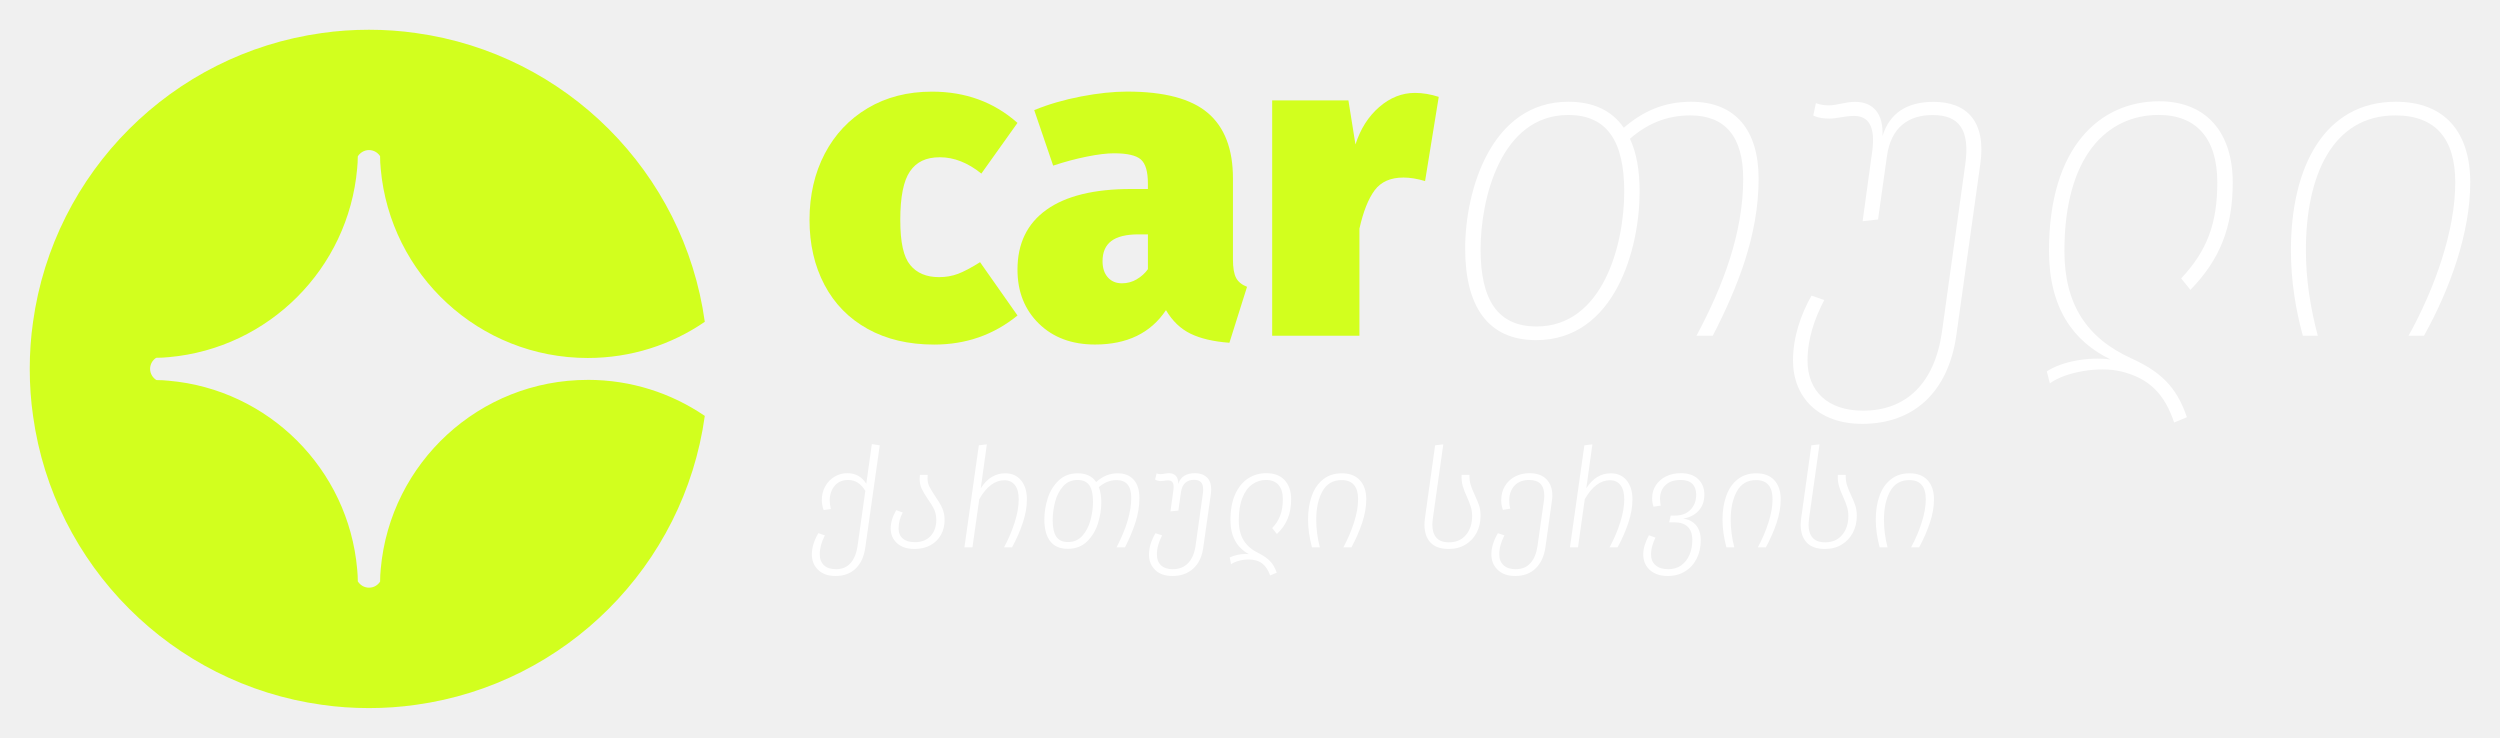
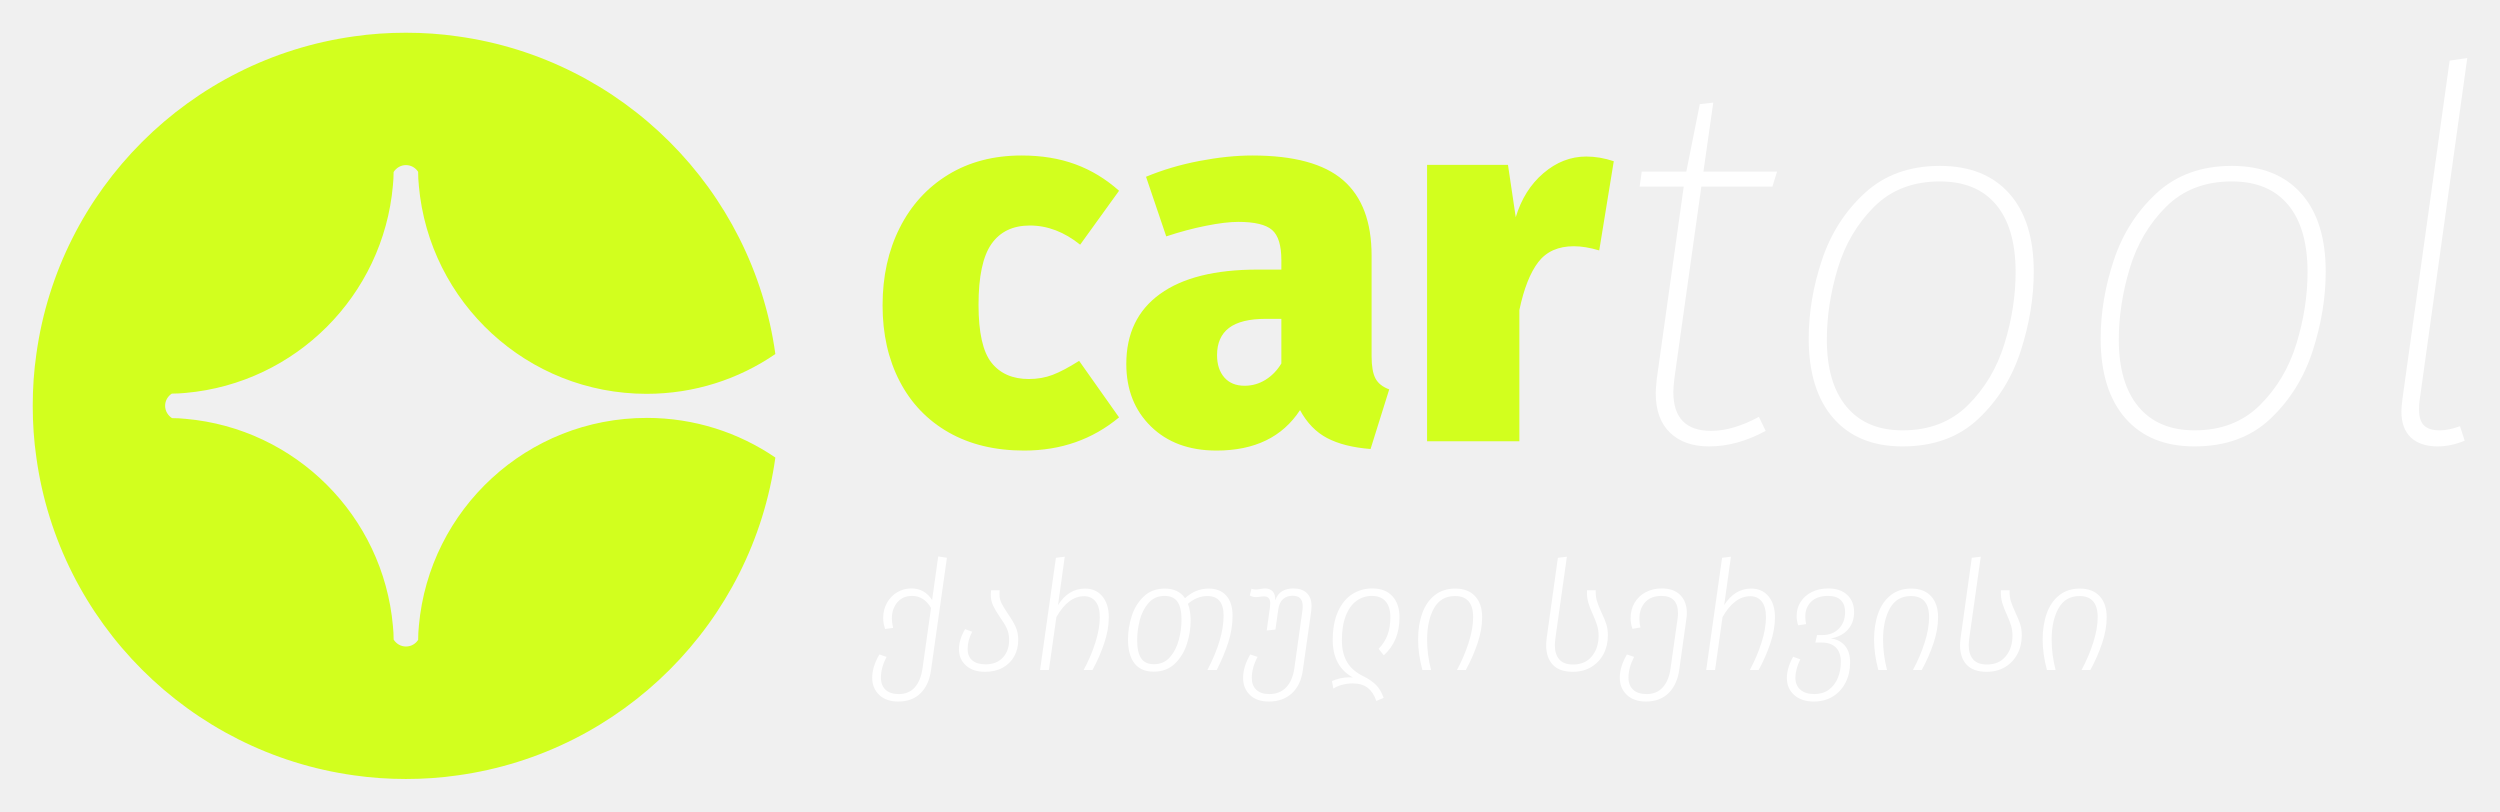
- <svg xmlns="http://www.w3.org/2000/svg" viewBox="-12 -12 1008.35 297.6" role="img" aria-label="cartooli">
+ <svg xmlns="http://www.w3.org/2000/svg" viewBox="-12 -0.65 916.58 297.6" role="img" aria-label="cartooli">
  <g fill="#D2FF1E">
-     <path d="M225.07,141.21c17.51,0,33.78,5.38,47.2,14.54-8.35,60.37-56.11,108.17-116.47,116.52-6.2.9-12.52,1.33-18.97,1.33s-12.82-.43-19.02-1.33C57.44,263.88,9.68,216.12,1.33,155.76c-.9-6.2-1.33-12.52-1.33-18.97s.43-12.78,1.33-18.97C9.68,57.44,57.44,9.72,117.81,1.33c6.2-.9,12.56-1.33,19.02-1.33s12.78.43,18.97,1.33c60.37,8.35,108.13,56.11,116.47,116.47-13.42,9.21-29.69,14.59-47.2,14.59-43.76,0-79.68-33.52-83.51-76.29v-.09c-.17-1.64-.26-3.31-.26-5.03-.95-1.46-2.58-2.45-4.47-2.45s-3.57,1.03-4.52,2.54c0,1.68-.09,3.31-.26,4.95-3.57,40.32-35.63,72.41-75.94,76.03-1.68.17-3.4.26-5.12.26-1.46.95-2.45,2.58-2.45,4.47s1.03,3.57,2.54,4.52c1.68,0,3.31.09,4.95.26,40.36,3.53,72.46,35.67,76.03,75.98.17,1.64.26,3.27.26,4.95.95,1.51,2.58,2.54,4.52,2.54s3.53-.99,4.47-2.45c0-1.72.09-3.4.26-5.08v-.04c3.83-42.77,39.76-76.24,83.51-76.24Z" />
-     <path d="M398.39,37.57l-14.57,20.44c-5.45-4.38-11.02-6.58-16.71-6.58s-9.48,1.9-12.08,5.69c-2.61,3.79-3.91,10.31-3.91,19.55s1.33,14.96,4,18.22c2.67,3.26,6.55,4.89,11.64,4.89,2.72,0,5.27-.44,7.64-1.33,2.37-.89,5.33-2.46,8.89-4.71l15.11,21.51c-9.6,7.82-20.79,11.73-33.59,11.73-10.31,0-19.25-2.1-26.84-6.31-7.58-4.2-13.39-10.13-17.42-17.77-4.03-7.64-6.04-16.38-6.04-26.22s2.04-18.84,6.13-26.66c4.09-7.82,9.86-13.95,17.33-18.39,7.46-4.44,16.11-6.67,25.95-6.67,13.51,0,25,4.21,34.48,12.62Z" />
-     <path d="M486.54,100.04c.83,1.6,2.31,2.82,4.44,3.64l-7.11,22.57c-6.4-.47-11.61-1.69-15.64-3.64-4.03-1.96-7.35-5.12-9.95-9.51-6.16,9.24-15.7,13.86-28.61,13.86-9.36,0-16.92-2.82-22.66-8.44-5.75-5.63-8.62-12.89-8.62-21.77,0-10.54,3.91-18.6,11.73-24.17,7.82-5.57,19.2-8.35,34.12-8.35h6.75v-2.31c0-4.74-.95-7.94-2.84-9.6-1.9-1.66-5.51-2.49-10.84-2.49-2.84,0-6.49.44-10.93,1.33s-8.98,2.11-13.6,3.64l-7.64-22.39c5.8-2.37,12.11-4.2,18.93-5.51,6.81-1.3,13-1.96,18.57-1.96,14.93,0,25.77,2.87,32.53,8.62,6.75,5.75,10.13,14.55,10.13,26.39v32.7c0,3.32.41,5.78,1.24,7.38ZM446.47,100.66c1.84-1.07,3.35-2.43,4.53-4.09v-14.04h-3.73c-4.98,0-8.65.89-11.02,2.67-2.37,1.78-3.55,4.5-3.55,8.18,0,2.73.71,4.89,2.13,6.49,1.42,1.6,3.32,2.4,5.69,2.4,2.13,0,4.12-.53,5.95-1.6Z" />
-     <path d="M568.3,27.08l-5.51,33.95c-3.2-.95-6.1-1.42-8.71-1.42-5.22,0-9.1,1.72-11.64,5.15-2.55,3.44-4.59,8.59-6.13,15.46v43.19h-35.19V28.5h30.75l2.84,17.77c2.01-6.28,5.21-11.31,9.6-15.11,4.38-3.79,9.18-5.69,14.4-5.69,3.08,0,6.28.53,9.6,1.6Z" />
+     <path d="M225.07,152.56c17.51,0,33.78,5.38,47.2,14.54-8.35,60.37-56.11,108.17-116.47,116.52-6.2.9-12.52,1.33-18.97,1.33s-12.82-.43-19.02-1.33C57.44,275.23,9.68,227.47,1.33,167.1c-.9-6.2-1.33-12.52-1.33-18.97s.43-12.78,1.33-18.97C9.68,68.79,57.44,21.07,117.81,12.68c6.2-.9,12.56-1.33,19.02-1.33s12.78.43,18.97,1.33c60.37,8.35,108.13,56.11,116.47,116.47-13.42,9.21-29.69,14.59-47.2,14.59-43.76,0-79.68-33.52-83.51-76.29v-.09c-.17-1.64-.26-3.31-.26-5.03-.95-1.46-2.58-2.45-4.47-2.45s-3.57,1.03-4.52,2.54c0,1.68-.09,3.31-.26,4.95-3.57,40.32-35.63,72.41-75.94,76.03-1.68.17-3.4.26-5.12.26-1.46.95-2.45,2.58-2.45,4.47s1.03,3.57,2.54,4.52c1.68,0,3.31.09,4.95.26,40.36,3.53,72.46,35.67,76.03,75.98.17,1.64.26,3.27.26,4.95.95,1.51,2.58,2.54,4.52,2.54s3.53-.99,4.47-2.45c0-1.72.09-3.4.26-5.08v-.04c3.83-42.77,39.76-76.24,83.51-76.24Z" />
+     <path d="M362.54 56.36Q373.56 56.36 382.31 59.60Q391.05 62.83 398.28 69.29L398.28 69.29L384.02 89.06Q375.27 82.03 365.58 82.03L365.58 82.03Q356.26 82.03 351.51 88.78Q346.76 95.53 346.76 111.12L346.76 111.12Q346.76 126.33 351.51 132.32Q356.26 138.31 365.20 138.31L365.20 138.31Q369.95 138.31 373.94 136.78Q377.93 135.26 383.64 131.65L383.64 131.65L398.28 152.37Q383.64 164.54 363.49 164.54L363.49 164.54Q347.52 164.54 335.82 157.89Q324.13 151.23 317.86 139.16Q311.58 127.09 311.58 111.31L311.58 111.31Q311.58 95.34 317.86 82.89Q324.13 70.43 335.63 63.40Q347.14 56.36 362.54 56.36L362.54 56.36ZM490.87 129.94Q490.87 135.45 492.30 138.12Q493.72 140.78 497.33 142.11L497.33 142.11L490.49 163.97Q480.79 163.21 474.61 159.98Q468.44 156.75 464.63 149.71L464.63 149.71Q454.94 164.54 434.02 164.54L434.02 164.54Q419.00 164.54 409.97 155.70Q400.94 146.86 400.94 132.79L400.94 132.79Q400.94 116.06 413.30 107.13Q425.66 98.19 449.04 98.19L449.04 98.19L457.79 98.19L457.79 94.77Q457.79 86.59 454.37 83.65Q450.94 80.70 442.01 80.70L442.01 80.70Q437.26 80.70 430.13 82.13Q423.00 83.55 415.58 86.02L415.58 86.02L408.17 64.16Q417.29 60.36 427.75 58.36Q438.21 56.36 447.14 56.36L447.14 56.36Q469.96 56.36 480.41 65.39Q490.87 74.43 490.87 93.06L490.87 93.06L490.87 129.94ZM444.29 140.78Q448.47 140.78 451.99 138.59Q455.51 136.40 457.79 132.60L457.79 132.60L457.79 116.25L452.08 116.25Q442.96 116.25 438.59 119.58Q434.21 122.91 434.21 129.56L434.21 129.56Q434.21 134.69 436.88 137.74Q439.54 140.78 444.29 140.78L444.29 140.78ZM569.58 56.74Q574.52 56.74 579.66 58.46L579.66 58.46L574.33 91.16Q569.20 89.63 565.02 89.63L565.02 89.63Q556.46 89.63 551.99 95.43Q547.53 101.23 545.05 113.02L545.05 113.02L545.05 161.12L511.21 161.12L511.21 59.79L540.87 59.79L543.72 78.99Q546.76 68.91 553.89 62.83Q561.02 56.74 569.58 56.74L569.58 56.74Z" />
  </g>
  <g fill="#FFFFFF">
-     <path d="M697.32,60.14c0,22.75-8.53,43.9-18.48,63.27h-6.58c10.66-19.9,18.84-41.41,18.84-63.27,0-17.06-7.29-25.59-21.33-25.59-9.6,0-17.42,3.38-24.35,9.42,2.67,5.69,3.91,12.8,3.91,21.33,0,23.28-10.13,59.89-41.76,59.89-19.37,0-28.61-13.51-28.61-36.97s10.49-59.18,41.59-59.18c10.13,0,17.59,3.55,22.39,10.49,7.82-6.75,16.35-10.49,27.19-10.49,17.95,0,27.19,11.55,27.19,31.1ZM643.12,65.3c0-20.08-6.75-30.92-22.57-30.92-27.19,0-35.37,33.77-35.37,54.2s6.93,31.1,22.57,31.1c26.66,0,35.37-32.88,35.37-54.38Z" />
-     <path d="M786.72,54.28l-9.6,68.6c-3.2,23.28-17.24,36.08-38.03,36.08-17.59,0-27.9-10.66-27.9-25.59,0-9.42,3.2-18.66,7.46-26.12l5.15,1.78c-3.91,7.46-6.75,15.64-6.75,24.35,0,12.44,8.17,20.26,22.39,20.26,17.24,0,28.79-10.84,31.81-31.63l9.42-67.71c1.96-14.04-2.49-19.9-13.15-19.9-9.42,0-16.88,4.62-18.48,16.88l-3.55,25.24-6.22.71,3.73-27.19c1.78-11.37-1.6-15.28-7.11-15.28-3.91,0-6.93,1.07-9.95,1.07-2.13,0-4.44-.18-6.58-1.24l1.07-4.98c1.95.71,3.73.89,5.15.89,3.55,0,6.57-1.42,10.66-1.42,7.29,0,11.55,4.8,11.02,13.86,2.84-9.24,9.78-13.86,20.62-13.86,13.51,0,21.33,8,18.84,25.24Z" />
-     <path d="M843.41,137.8c-8.71-2.13-22.21.18-28.61,4.8l-1.25-4.8c5.87-3.91,16.71-6.04,25.77-4.8-15.11-7.29-24.88-20.79-24.88-43.9,0-41.94,20.62-60.25,44.43-60.25,19.19,0,29.68,12.8,29.68,32.7,0,17.95-4.98,30.92-17.06,43.36l-3.73-4.62c10.49-11.2,14.57-22.21,14.57-38.74,0-17.77-8.53-27.19-23.64-27.19-20.79,0-38.03,16.53-38.03,54.92,0,21.5,9.06,35.19,27.19,43.36,11.2,5.15,17.95,11.02,22.22,23.64l-5.15,2.13c-3.73-11.02-9.6-17.77-21.5-20.62Z" />
-     <path d="M984.35,61.56c0,20.44-8.17,43.01-18.66,61.85h-6.22c10.66-19.19,18.84-42.47,18.84-61.85,0-17.42-7.82-27.01-24.17-27.01-25.41,0-36.08,24.35-36.08,54.38,0,11.73,1.78,23.1,4.8,34.48h-6.04c-2.84-10.49-4.8-21.86-4.8-34.48,0-33.94,13.68-59.89,42.3-59.89,19.9,0,30.03,12.44,30.03,32.52Z" />
-     <path d="M339.65 167.11L342.84 167.61L337.02 208.75Q336.30 214.17 333.20 217.25Q330.09 220.32 325.01 220.32L325.01 220.32Q320.54 220.32 317.99 217.86Q315.45 215.40 315.45 211.60L315.45 211.60Q315.45 207.52 318.08 203.05L318.08 203.05L320.70 203.94Q318.64 207.97 318.64 211.54L318.64 211.54Q318.64 214.39 320.34 215.99Q322.05 217.58 325.17 217.58L325.17 217.58Q328.86 217.58 331.04 215.15Q333.22 212.72 333.89 208.19L333.89 208.19L337.02 186.00Q334.40 181.59 330.09 181.59L330.09 181.59Q326.63 181.59 324.64 183.96Q322.66 186.34 322.66 189.86L322.66 189.86Q322.66 191.31 323.11 193.32L323.11 193.32L320.20 193.72Q319.47 191.70 319.47 189.69L319.47 189.69Q319.47 186.62 320.87 184.13Q322.27 181.64 324.62 180.25Q326.96 178.85 329.81 178.85L329.81 178.85Q334.68 178.85 337.41 183.10L337.41 183.10L339.65 167.11ZM362.12 180.97Q362.12 182.82 362.87 184.30Q363.63 185.78 365.19 188.13L365.19 188.13Q367.04 190.75 368.01 192.88Q368.99 195.00 368.99 197.74L368.99 197.74Q368.99 201.09 367.51 203.75Q366.03 206.40 363.29 207.91Q360.55 209.42 356.81 209.42L356.81 209.42Q352.39 209.42 349.82 207.10Q347.25 204.78 347.25 201.15L347.25 201.15Q347.25 197.63 349.49 193.77L349.49 193.77L352.11 194.72Q350.44 197.85 350.44 201.09L350.44 201.09Q350.44 203.78 352.14 205.23Q353.85 206.68 357.03 206.68L357.03 206.68Q361.00 206.68 363.32 204.22Q365.64 201.76 365.64 197.74L365.64 197.74Q365.64 195.34 364.80 193.52Q363.96 191.70 362.23 189.30L362.23 189.30Q360.55 186.79 359.74 185.08Q358.93 183.38 358.93 181.14L358.93 181.14Q358.93 180.53 359.04 179.52L359.04 179.52L362.17 179.52Q362.12 180.02 362.12 180.97L362.12 180.97ZM393.47 178.90Q397.50 178.90 399.84 181.76Q402.19 184.61 402.19 189.41L402.19 189.41Q402.19 193.94 400.51 198.94Q398.84 203.94 396.21 208.75L396.21 208.75L392.97 208.75Q395.60 203.89 397.25 198.75Q398.89 193.60 398.89 189.41L398.89 189.41Q398.89 185.61 397.36 183.66Q395.82 181.70 393.14 181.70L393.14 181.70Q387.32 181.70 382.97 189.36L382.97 189.36L380.23 208.75L376.99 208.75L382.80 167.61L386.04 167.22L383.58 184.94Q387.44 178.90 393.47 178.90L393.47 178.90ZM438.80 178.90Q442.99 178.90 445.28 181.50Q447.57 184.10 447.57 188.85L447.57 188.85Q447.57 193.72 446.01 198.61Q444.44 203.50 441.76 208.75L441.76 208.75L438.35 208.75Q444.28 197.40 444.28 188.80L444.28 188.80Q444.28 181.64 438.35 181.64L438.35 181.64Q434.50 181.64 431.20 184.49L431.20 184.49Q432.20 187.01 432.20 190.64L432.20 190.64Q432.20 194.78 430.86 199.08Q429.52 203.38 426.48 206.37Q423.43 209.36 418.68 209.36L418.68 209.36Q413.93 209.36 411.58 206.29Q409.23 203.22 409.23 197.52L409.23 197.52Q409.23 193.32 410.57 189.05Q411.92 184.77 414.96 181.84Q418.01 178.90 422.70 178.90L422.70 178.90Q427.73 178.90 430.14 182.43L430.14 182.43Q433.99 178.90 438.80 178.90L438.80 178.90ZM418.73 206.63Q422.37 206.63 424.63 204.03Q426.89 201.43 427.87 197.68Q428.85 193.94 428.85 190.31L428.85 190.31Q428.85 185.89 427.37 183.74Q425.89 181.59 422.65 181.59L422.65 181.59Q419.01 181.59 416.75 184.19Q414.49 186.79 413.54 190.50Q412.59 194.22 412.59 197.85L412.59 197.85Q412.59 202.27 414.04 204.45Q415.49 206.63 418.73 206.63L418.73 206.63ZM469.93 178.85Q472.95 178.85 474.74 180.50Q476.53 182.15 476.53 185.39L476.53 185.39Q476.53 185.89 476.41 187.12L476.41 187.12L473.34 208.75Q472.61 214.28 469.32 217.30Q466.02 220.32 460.88 220.32L460.88 220.32Q456.40 220.32 453.92 217.89Q451.43 215.46 451.43 211.71L451.43 211.71Q451.43 207.52 454.06 203.05L454.06 203.05L456.74 203.94Q454.62 207.91 454.62 211.66L454.62 211.66Q454.62 214.45 456.29 216.02Q457.97 217.58 461.04 217.58L461.04 217.58Q464.84 217.58 467.19 215.15Q469.54 212.72 470.21 208.19L470.21 208.19L473.17 187.01Q473.28 186.39 473.28 185.39L473.28 185.39Q473.28 183.38 472.36 182.45Q471.44 181.53 469.59 181.53L469.59 181.53Q467.47 181.53 466.10 182.73Q464.73 183.93 464.34 186.45L464.34 186.45L463.28 193.94L460.09 194.27L461.27 185.78Q461.38 184.77 461.38 184.38L461.38 184.38Q461.38 182.98 460.79 182.37Q460.21 181.76 459.09 181.76L459.09 181.76Q458.19 181.76 457.52 181.92L457.52 181.92Q456.63 182.03 456.24 182.03L456.24 182.03Q454.84 182.03 453.89 181.42L453.89 181.42L454.50 178.96Q455.29 179.24 456.07 179.24L456.07 179.24Q456.46 179.24 456.94 179.18Q457.41 179.13 457.63 179.07L457.63 179.07Q458.75 178.85 459.48 178.85L459.48 178.85Q461.21 178.85 462.25 179.91Q463.28 180.97 463.22 183.21L463.22 183.21Q464.01 180.92 465.71 179.88Q467.42 178.85 469.93 178.85L469.93 178.85ZM500.28 220.10Q499.22 216.97 497.15 215.32Q495.08 213.67 491.62 213.67L491.62 213.67Q489.66 213.67 487.76 214.17Q485.86 214.67 484.52 215.57L484.52 215.57L484.01 212.83Q485.30 212.22 487.00 211.82Q488.71 211.43 490.44 211.43L490.44 211.43Q491.28 211.43 491.67 211.49L491.67 211.49Q484.29 207.41 484.29 197.80L484.29 197.80Q484.29 191.54 486.25 187.26Q488.21 182.98 491.48 180.92Q494.75 178.85 498.77 178.85L498.77 178.85Q503.58 178.85 506.17 181.70Q508.77 184.55 508.77 189.36L508.77 189.36Q508.77 193.83 507.35 197.26Q505.92 200.70 503.02 203.38L503.02 203.38L501.12 200.98Q503.30 198.75 504.36 195.95Q505.42 193.16 505.42 189.36L505.42 189.36Q505.42 185.56 503.66 183.57Q501.90 181.59 498.66 181.59L498.66 181.59Q495.53 181.59 493.04 183.38Q490.55 185.16 489.10 188.83Q487.65 192.49 487.65 197.85L487.65 197.85Q487.65 202.71 489.60 205.93Q491.56 209.14 495.53 211.04L495.53 211.04Q498.43 212.49 500.17 214.23Q501.90 215.96 502.96 218.98L502.96 218.98L500.28 220.10ZM529.23 178.90Q533.92 178.90 536.50 181.70Q539.07 184.49 539.07 189.41L539.07 189.41Q539.07 193.94 537.39 198.94Q535.71 203.94 533.09 208.75L533.09 208.75L529.84 208.75Q532.47 203.89 534.12 198.75Q535.77 193.60 535.77 189.41L535.77 189.41Q535.77 181.64 529.12 181.64L529.12 181.64Q523.92 181.64 521.40 186.14Q518.89 190.64 518.89 197.63L518.89 197.63Q518.89 203.11 520.34 208.75L520.34 208.75L517.16 208.75Q515.59 202.88 515.59 197.57L515.59 197.57Q515.59 192.21 517.10 187.99Q518.61 183.77 521.68 181.34Q524.76 178.90 529.23 178.90L529.23 178.90ZM562.76 196.85L566.84 167.61L570.14 167.22L565.95 196.96Q565.72 198.86 565.72 199.64L565.72 199.64Q565.72 202.99 567.35 204.87Q568.97 206.74 572.43 206.74L572.43 206.74Q576.79 206.74 579.28 203.75Q581.77 200.76 581.77 196.17L581.77 196.17Q581.77 194.16 581.23 192.43Q580.70 190.70 579.70 188.46L579.70 188.46Q578.52 185.95 577.96 183.96Q577.41 181.98 577.52 179.52L577.52 179.52L580.70 179.52Q580.65 181.81 581.18 183.54Q581.71 185.28 582.88 187.79L582.88 187.79Q584.00 190.14 584.59 191.93Q585.17 193.72 585.17 196.06L585.17 196.06Q585.17 199.86 583.58 202.88Q581.99 205.90 579.08 207.66Q576.18 209.42 572.32 209.42L572.32 209.42Q567.40 209.42 564.97 206.82Q562.54 204.22 562.54 199.64L562.54 199.64Q562.54 198.75 562.76 196.85L562.76 196.85ZM604.90 178.85Q609.32 178.85 611.72 181.28Q614.12 183.71 614.12 187.90L614.12 187.90Q614.12 188.91 613.95 190.03L613.95 190.03L611.33 208.75Q610.54 214.17 607.39 217.25Q604.23 220.32 599.14 220.32L599.14 220.32Q594.67 220.32 592.10 217.86Q589.53 215.40 589.53 211.60L589.53 211.60Q589.53 207.52 592.16 203.05L592.16 203.05L594.78 203.94Q592.72 207.97 592.72 211.54L592.72 211.54Q592.72 214.39 594.45 215.99Q596.18 217.58 599.37 217.58L599.37 217.58Q603.11 217.58 605.32 215.09Q607.53 212.61 608.14 208.19L608.14 208.19L610.71 190.03Q610.88 188.91 610.88 187.96L610.88 187.96Q610.88 181.59 604.79 181.59L604.79 181.59Q600.99 181.59 598.86 183.88Q596.74 186.17 596.74 189.86L596.74 189.86Q596.74 191.70 597.13 193.16L597.13 193.16L594.17 193.66Q593.50 191.65 593.50 189.80L593.50 189.80Q593.50 186.56 594.98 184.07Q596.46 181.59 599.06 180.22Q601.66 178.85 604.90 178.85L604.90 178.85ZM637.71 178.90Q641.74 178.90 644.08 181.76Q646.43 184.61 646.43 189.41L646.43 189.41Q646.43 193.94 644.75 198.94Q643.08 203.94 640.45 208.75L640.45 208.75L637.21 208.75Q639.84 203.89 641.48 198.75Q643.13 193.60 643.13 189.41L643.13 189.41Q643.13 185.61 641.60 183.66Q640.06 181.70 637.38 181.70L637.38 181.70Q631.56 181.70 627.20 189.36L627.20 189.36L624.47 208.75L621.22 208.75L627.04 167.61L630.28 167.22L627.82 184.94Q631.68 178.90 637.71 178.90L637.71 178.90ZM666.83 197.18Q670.02 197.52 672.00 199.75Q673.98 201.99 673.98 205.96L673.98 205.96Q673.98 210.04 672.34 213.31Q670.69 216.57 667.67 218.45Q664.65 220.32 660.68 220.32L660.68 220.32Q656.16 220.32 653.47 217.92Q650.79 215.51 650.79 211.66L650.79 211.66Q650.79 208.08 653.08 203.89L653.08 203.89L655.71 204.84Q653.92 208.53 653.92 211.60L653.92 211.60Q653.92 214.39 655.76 215.99Q657.61 217.58 660.85 217.58L660.85 217.58Q663.98 217.58 666.16 215.99Q668.34 214.39 669.46 211.71Q670.58 209.03 670.58 205.79L670.58 205.79Q670.58 202.32 668.76 200.51Q666.94 198.69 663.53 198.69L663.53 198.69L661.24 198.69L661.86 195.95L663.70 195.95Q667.56 195.95 669.85 193.60Q672.14 191.26 672.14 187.51L672.14 187.51Q672.14 184.72 670.58 183.15Q669.01 181.59 665.88 181.59L665.88 181.59Q661.91 181.59 659.73 183.68Q657.55 185.78 657.55 189.19L657.55 189.19Q657.55 190.25 657.83 191.93L657.83 191.93L654.93 192.37Q654.37 190.70 654.37 188.96L654.37 188.96Q654.37 186.00 655.88 183.71Q657.39 181.42 660.01 180.13Q662.64 178.85 665.94 178.85L665.94 178.85Q670.41 178.85 672.92 181.22Q675.44 183.60 675.44 187.51L675.44 187.51Q675.44 191.48 673.09 194.02Q670.74 196.57 666.83 197.18L666.83 197.18ZM696.40 178.90Q701.09 178.90 703.66 181.70Q706.23 184.49 706.23 189.41L706.23 189.41Q706.23 193.94 704.56 198.94Q702.88 203.94 700.25 208.75L700.25 208.75L697.01 208.75Q699.64 203.89 701.29 198.75Q702.94 193.60 702.94 189.41L702.94 189.41Q702.94 181.64 696.28 181.64L696.28 181.64Q691.09 181.64 688.57 186.14Q686.06 190.64 686.06 197.63L686.06 197.63Q686.06 203.11 687.51 208.75L687.51 208.75L684.32 208.75Q682.76 202.88 682.76 197.57L682.76 197.57Q682.76 192.21 684.27 187.99Q685.78 183.77 688.85 181.34Q691.93 178.90 696.40 178.90L696.40 178.90ZM714.51 196.85L718.59 167.61L721.88 167.22L717.69 196.96Q717.47 198.86 717.47 199.64L717.47 199.64Q717.47 202.99 719.09 204.87Q720.71 206.74 724.17 206.74L724.17 206.74Q728.53 206.74 731.02 203.75Q733.51 200.76 733.51 196.17L733.51 196.17Q733.51 194.16 732.98 192.43Q732.45 190.70 731.44 188.46L731.44 188.46Q730.27 185.95 729.71 183.96Q729.15 181.98 729.26 179.52L729.26 179.52L732.45 179.52Q732.39 181.81 732.92 183.54Q733.45 185.28 734.63 187.79L734.63 187.79Q735.74 190.14 736.33 191.93Q736.92 193.72 736.92 196.06L736.92 196.06Q736.92 199.86 735.32 202.88Q733.73 205.90 730.82 207.66Q727.92 209.42 724.06 209.42L724.06 209.42Q719.14 209.42 716.71 206.82Q714.28 204.22 714.28 199.64L714.28 199.64Q714.28 198.75 714.51 196.85L714.51 196.85ZM758.21 178.90Q762.91 178.90 765.48 181.70Q768.05 184.49 768.05 189.41L768.05 189.41Q768.05 193.94 766.37 198.94Q764.69 203.94 762.07 208.75L762.07 208.75L758.83 208.75Q761.45 203.89 763.10 198.75Q764.75 193.60 764.75 189.41L764.75 189.41Q764.75 181.64 758.10 181.64L758.10 181.64Q752.90 181.64 750.39 186.14Q747.87 190.64 747.87 197.63L747.87 197.63Q747.87 203.11 749.32 208.75L749.32 208.75L746.14 208.75Q744.57 202.88 744.57 197.57L744.57 197.57Q744.57 192.21 746.08 187.99Q747.59 183.77 750.67 181.34Q753.74 178.90 758.21 178.90L758.21 178.90Z" />
+     <path d="M331.98 203.35L335.17 203.85L329.35 244.99Q328.63 250.41 325.53 253.49Q322.42 256.56 317.34 256.56L317.34 256.56Q312.87 256.56 310.32 254.10Q307.78 251.64 307.78 247.84L307.78 247.84Q307.78 243.76 310.41 239.29L310.41 239.29L313.03 240.18Q310.97 244.21 310.97 247.78L310.97 247.78Q310.97 250.63 312.67 252.23Q314.38 253.82 317.50 253.82L317.50 253.82Q321.19 253.82 323.37 251.39Q325.55 248.96 326.22 244.43L326.22 244.43L329.35 222.24Q326.73 217.83 322.42 217.83L322.42 217.83Q318.96 217.83 316.97 220.20Q314.99 222.58 314.99 226.10L314.99 226.10Q314.99 227.55 315.44 229.56L315.44 229.56L312.53 229.96Q311.80 227.94 311.80 225.93L311.80 225.93Q311.80 222.86 313.20 220.37Q314.60 217.88 316.95 216.49Q319.29 215.09 322.14 215.09L322.14 215.09Q327.01 215.09 329.74 219.34L329.74 219.34L331.98 203.35ZM354.45 217.21Q354.45 219.06 355.20 220.54Q355.96 222.02 357.52 224.37L357.52 224.37Q359.37 226.99 360.34 229.12Q361.32 231.24 361.32 233.98L361.32 233.98Q361.32 237.33 359.84 239.99Q358.36 242.64 355.62 244.15Q352.88 245.66 349.14 245.66L349.14 245.66Q344.72 245.66 342.15 243.34Q339.58 241.02 339.58 237.39L339.58 237.39Q339.58 233.87 341.82 230.01L341.82 230.01L344.44 230.96Q342.77 234.09 342.77 237.33L342.77 237.33Q342.77 240.02 344.47 241.47Q346.18 242.92 349.36 242.92L349.36 242.92Q353.33 242.92 355.65 240.46Q357.97 238.00 357.97 233.98L357.97 233.98Q357.97 231.58 357.13 229.76Q356.29 227.94 354.56 225.54L354.56 225.54Q352.88 223.03 352.07 221.32Q351.26 219.62 351.26 217.38L351.26 217.38Q351.26 216.77 351.37 215.76L351.37 215.76L354.50 215.76Q354.45 216.26 354.45 217.21L354.45 217.21ZM385.80 215.14Q389.83 215.14 392.17 218.00Q394.52 220.85 394.52 225.65L394.52 225.65Q394.52 230.18 392.84 235.18Q391.17 240.18 388.54 244.99L388.54 244.99L385.30 244.99Q387.93 240.13 389.58 234.99Q391.22 229.84 391.22 225.65L391.22 225.65Q391.22 221.85 389.69 219.90Q388.15 217.94 385.47 217.94L385.47 217.94Q379.65 217.94 375.30 225.60L375.30 225.60L372.56 244.99L369.32 244.99L375.13 203.85L378.37 203.46L375.91 221.18Q379.77 215.14 385.80 215.14L385.80 215.14ZM431.13 215.14Q435.32 215.14 437.61 217.74Q439.90 220.34 439.90 225.09L439.90 225.09Q439.90 229.96 438.34 234.85Q436.77 239.74 434.09 244.99L434.09 244.99L430.68 244.99Q436.61 233.64 436.61 225.04L436.61 225.04Q436.61 217.88 430.68 217.88L430.68 217.88Q426.83 217.88 423.53 220.73L423.53 220.73Q424.53 223.25 424.53 226.88L424.53 226.88Q424.53 231.02 423.19 235.32Q421.85 239.62 418.81 242.61Q415.76 245.60 411.01 245.60L411.01 245.60Q406.26 245.60 403.91 242.53Q401.56 239.46 401.56 233.76L401.56 233.76Q401.56 229.56 402.90 225.29Q404.25 221.01 407.29 218.08Q410.34 215.14 415.03 215.14L415.03 215.14Q420.06 215.14 422.47 218.67L422.47 218.67Q426.32 215.14 431.13 215.14L431.13 215.14ZM411.06 242.87Q414.70 242.87 416.96 240.27Q419.22 237.67 420.20 233.92Q421.18 230.18 421.18 226.55L421.18 226.55Q421.18 222.13 419.70 219.98Q418.22 217.83 414.98 217.83L414.98 217.83Q411.34 217.83 409.08 220.43Q406.82 223.03 405.87 226.74Q404.92 230.46 404.92 234.09L404.92 234.09Q404.92 238.51 406.37 240.69Q407.82 242.87 411.06 242.87L411.06 242.87ZM462.26 215.09Q465.28 215.09 467.07 216.74Q468.86 218.39 468.86 221.63L468.86 221.63Q468.86 222.13 468.74 223.36L468.74 223.36L465.67 244.99Q464.94 250.52 461.65 253.54Q458.35 256.56 453.21 256.56L453.21 256.56Q448.73 256.56 446.25 254.13Q443.76 251.70 443.76 247.95L443.76 247.95Q443.76 243.76 446.39 239.29L446.39 239.29L449.07 240.18Q446.95 244.15 446.95 247.90L446.95 247.90Q446.95 250.69 448.62 252.26Q450.30 253.82 453.37 253.82L453.37 253.82Q457.17 253.82 459.52 251.39Q461.87 248.96 462.54 244.43L462.54 244.43L465.50 223.25Q465.61 222.63 465.61 221.63L465.61 221.63Q465.61 219.62 464.69 218.69Q463.77 217.77 461.92 217.77L461.92 217.77Q459.80 217.77 458.43 218.97Q457.06 220.17 456.67 222.69L456.67 222.69L455.61 230.18L452.42 230.51L453.60 222.02Q453.71 221.01 453.71 220.62L453.71 220.62Q453.71 219.22 453.12 218.61Q452.54 218.00 451.42 218.00L451.42 218.00Q450.52 218.00 449.85 218.16L449.85 218.16Q448.96 218.27 448.57 218.27L448.57 218.27Q447.17 218.27 446.22 217.66L446.22 217.66L446.83 215.20Q447.62 215.48 448.40 215.48L448.40 215.48Q448.79 215.48 449.27 215.42Q449.74 215.37 449.96 215.31L449.96 215.31Q451.08 215.09 451.81 215.09L451.81 215.09Q453.54 215.09 454.58 216.15Q455.61 217.21 455.55 219.45L455.55 219.45Q456.34 217.16 458.04 216.12Q459.75 215.09 462.26 215.09L462.26 215.09ZM492.61 256.34Q491.55 253.21 489.48 251.56Q487.41 249.91 483.95 249.91L483.95 249.91Q481.99 249.91 480.09 250.41Q478.19 250.91 476.85 251.81L476.85 251.81L476.34 249.07Q477.63 248.46 479.33 248.06Q481.04 247.67 482.77 247.67L482.77 247.67Q483.61 247.67 484.00 247.73L484.00 247.73Q476.62 243.65 476.62 234.04L476.62 234.04Q476.62 227.78 478.58 223.50Q480.54 219.22 483.81 217.16Q487.08 215.09 491.10 215.09L491.10 215.09Q495.91 215.09 498.50 217.94Q501.10 220.79 501.10 225.60L501.10 225.60Q501.10 230.07 499.68 233.50Q498.25 236.94 495.35 239.62L495.35 239.62L493.45 237.22Q495.63 234.99 496.69 232.19Q497.75 229.40 497.75 225.60L497.75 225.60Q497.75 221.80 495.99 219.81Q494.23 217.83 490.99 217.83L490.99 217.83Q487.86 217.83 485.37 219.62Q482.88 221.40 481.43 225.07Q479.98 228.73 479.98 234.09L479.98 234.09Q479.98 238.95 481.93 242.17Q483.89 245.38 487.86 247.28L487.86 247.28Q490.76 248.73 492.50 250.47Q494.23 252.20 495.29 255.22L495.29 255.22L492.61 256.34ZM521.56 215.14Q526.25 215.14 528.83 217.94Q531.40 220.73 531.40 225.65L531.40 225.65Q531.40 230.18 529.72 235.18Q528.04 240.18 525.42 244.99L525.42 244.99L522.17 244.99Q524.80 240.13 526.45 234.99Q528.10 229.84 528.10 225.65L528.10 225.65Q528.10 217.88 521.45 217.88L521.45 217.88Q516.25 217.88 513.73 222.38Q511.22 226.88 511.22 233.87L511.22 233.87Q511.22 239.35 512.67 244.99L512.67 244.99L509.49 244.99Q507.92 239.12 507.92 233.81L507.92 233.81Q507.92 228.45 509.43 224.23Q510.94 220.01 514.01 217.58Q517.09 215.14 521.56 215.14L521.56 215.14ZM555.09 233.09L559.17 203.85L562.47 203.46L558.28 233.20Q558.05 235.10 558.05 235.88L558.05 235.88Q558.05 239.23 559.68 241.11Q561.30 242.98 564.76 242.98L564.76 242.98Q569.12 242.98 571.61 239.99Q574.10 237.00 574.10 232.41L574.10 232.41Q574.10 230.40 573.56 228.67Q573.03 226.94 572.03 224.70L572.03 224.70Q570.85 222.19 570.29 220.20Q569.74 218.22 569.85 215.76L569.85 215.76L573.03 215.76Q572.98 218.05 573.51 219.78Q574.04 221.52 575.21 224.03L575.21 224.03Q576.33 226.38 576.92 228.17Q577.50 229.96 577.50 232.30L577.50 232.30Q577.50 236.10 575.91 239.12Q574.32 242.14 571.41 243.90Q568.51 245.66 564.65 245.66L564.65 245.66Q559.73 245.66 557.30 243.06Q554.87 240.46 554.87 235.88L554.87 235.88Q554.87 234.99 555.09 233.09L555.09 233.09ZM597.23 215.09Q601.65 215.09 604.05 217.52Q606.45 219.95 606.45 224.14L606.45 224.14Q606.45 225.15 606.28 226.27L606.28 226.27L603.66 244.99Q602.87 250.41 599.72 253.49Q596.56 256.56 591.47 256.56L591.47 256.56Q587.00 256.56 584.43 254.10Q581.86 251.64 581.86 247.84L581.86 247.84Q581.86 243.76 584.49 239.29L584.49 239.29L587.11 240.18Q585.05 244.21 585.05 247.78L585.05 247.78Q585.05 250.63 586.78 252.23Q588.51 253.82 591.70 253.82L591.70 253.82Q595.44 253.82 597.65 251.33Q599.86 248.85 600.47 244.43L600.47 244.43L603.04 226.27Q603.21 225.15 603.21 224.20L603.21 224.20Q603.21 217.83 597.12 217.83L597.12 217.83Q593.32 217.83 591.19 220.12Q589.07 222.41 589.07 226.10L589.07 226.10Q589.07 227.94 589.46 229.40L589.46 229.40L586.50 229.90Q585.83 227.89 585.83 226.04L585.83 226.04Q585.83 222.80 587.31 220.31Q588.79 217.83 591.39 216.46Q593.99 215.09 597.23 215.09L597.23 215.09ZM630.04 215.14Q634.07 215.14 636.41 218.00Q638.76 220.85 638.76 225.65L638.76 225.65Q638.76 230.18 637.08 235.18Q635.41 240.18 632.78 244.99L632.78 244.99L629.54 244.99Q632.17 240.13 633.81 234.99Q635.46 229.84 635.46 225.65L635.46 225.65Q635.46 221.85 633.93 219.90Q632.39 217.94 629.71 217.94L629.71 217.94Q623.89 217.94 619.53 225.60L619.53 225.60L616.80 244.99L613.55 244.99L619.37 203.85L622.61 203.46L620.15 221.18Q624.01 215.14 630.04 215.14L630.04 215.14ZM659.16 233.42Q662.35 233.76 664.33 235.99Q666.31 238.23 666.31 242.20L666.31 242.20Q666.31 246.28 664.67 249.55Q663.02 252.81 660.00 254.69Q656.98 256.56 653.01 256.56L653.01 256.56Q648.49 256.56 645.80 254.16Q643.12 251.75 643.12 247.90L643.12 247.90Q643.12 244.32 645.41 240.13L645.41 240.13L648.04 241.08Q646.25 244.77 646.25 247.84L646.25 247.84Q646.25 250.63 648.09 252.23Q649.94 253.82 653.18 253.82L653.18 253.82Q656.31 253.82 658.49 252.23Q660.67 250.63 661.79 247.95Q662.91 245.27 662.91 242.03L662.91 242.03Q662.91 238.56 661.09 236.75Q659.27 234.93 655.86 234.93L655.86 234.93L653.57 234.93L654.19 232.19L656.03 232.19Q659.89 232.19 662.18 229.84Q664.47 227.50 664.47 223.75L664.47 223.75Q664.47 220.96 662.91 219.39Q661.34 217.83 658.21 217.83L658.21 217.83Q654.24 217.83 652.06 219.92Q649.88 222.02 649.88 225.43L649.88 225.43Q649.88 226.49 650.16 228.17L650.16 228.17L647.26 228.61Q646.70 226.94 646.70 225.20L646.70 225.20Q646.70 222.24 648.21 219.95Q649.72 217.66 652.34 216.37Q654.97 215.09 658.27 215.09L658.27 215.09Q662.74 215.09 665.25 217.46Q667.77 219.84 667.77 223.75L667.77 223.75Q667.77 227.72 665.42 230.26Q663.07 232.81 659.16 233.42L659.16 233.42ZM688.73 215.14Q693.42 215.14 695.99 217.94Q698.56 220.73 698.56 225.65L698.56 225.65Q698.56 230.18 696.89 235.18Q695.21 240.18 692.58 244.99L692.58 244.99L689.34 244.99Q691.97 240.13 693.62 234.99Q695.27 229.84 695.27 225.65L695.27 225.65Q695.27 217.88 688.61 217.88L688.61 217.88Q683.42 217.88 680.90 222.38Q678.39 226.88 678.39 233.87L678.39 233.87Q678.39 239.35 679.84 244.99L679.84 244.99L676.65 244.99Q675.09 239.12 675.09 233.81L675.09 233.81Q675.09 228.45 676.60 224.23Q678.11 220.01 681.18 217.58Q684.26 215.14 688.73 215.14L688.73 215.14ZM706.84 233.09L710.92 203.85L714.21 203.46L710.02 233.20Q709.80 235.10 709.80 235.88L709.80 235.88Q709.80 239.23 711.42 241.11Q713.04 242.98 716.50 242.98L716.50 242.98Q720.86 242.98 723.35 239.99Q725.84 237.00 725.84 232.41L725.84 232.41Q725.84 230.40 725.31 228.67Q724.78 226.94 723.77 224.70L723.77 224.70Q722.60 222.19 722.04 220.20Q721.48 218.22 721.59 215.76L721.59 215.76L724.78 215.76Q724.72 218.05 725.25 219.78Q725.78 221.52 726.96 224.03L726.96 224.03Q728.07 226.38 728.66 228.17Q729.25 229.96 729.25 232.30L729.25 232.30Q729.25 236.10 727.65 239.12Q726.06 242.14 723.15 243.90Q720.25 245.66 716.39 245.66L716.39 245.66Q711.47 245.66 709.04 243.06Q706.61 240.46 706.61 235.88L706.61 235.88Q706.61 234.99 706.84 233.09L706.84 233.09ZM750.54 215.14Q755.24 215.14 757.81 217.94Q760.38 220.73 760.38 225.65L760.38 225.65Q760.38 230.18 758.70 235.18Q757.02 240.18 754.40 244.99L754.40 244.99L751.16 244.99Q753.78 240.13 755.43 234.99Q757.08 229.84 757.08 225.65L757.08 225.65Q757.08 217.88 750.43 217.88L750.43 217.88Q745.23 217.88 742.72 222.38Q740.20 226.88 740.20 233.87L740.20 233.87Q740.20 239.35 741.65 244.99L741.65 244.99L738.47 244.99Q736.90 239.12 736.90 233.81L736.90 233.81Q736.90 228.45 738.41 224.23Q739.92 220.01 743.00 217.58Q746.07 215.14 750.54 215.14L750.54 215.14ZM611.77 67.77L601.88 138.12Q601.50 141.54 601.50 143.06L601.50 143.06Q601.50 157.32 615.38 157.32L615.38 157.32Q623.37 157.32 632.87 152.18L632.87 152.18L635.35 157.32Q624.89 163.02 614.62 163.02L614.62 163.02Q605.50 163.02 600.27 157.98Q595.04 152.94 595.04 143.44L595.04 143.44Q595.04 142.11 595.42 138.31L595.42 138.31L605.31 67.77L589.15 67.77L589.91 62.26L606.26 62.26L611.20 37.54L616.14 36.97L612.53 62.26L639.53 62.26L637.82 67.77L611.77 67.77ZM685.54 163.02Q669.19 163.02 660.16 152.66Q651.13 142.30 651.13 123.48L651.13 123.48Q651.13 109.22 655.98 94.67Q660.82 80.13 671.66 70.15Q682.50 60.17 699.23 60.17L699.23 60.17Q715.58 60.17 724.61 70.24Q733.64 80.32 733.64 98.95L733.64 98.95Q733.64 113.21 728.89 127.94Q724.13 142.68 713.39 152.85Q702.65 163.02 685.54 163.02L685.54 163.02ZM685.54 157.13Q700.18 157.13 709.49 147.91Q718.81 138.69 722.90 125.38Q726.99 112.07 726.99 99.14L726.99 99.14Q726.99 82.98 719.86 74.43Q712.73 65.87 699.23 65.87L699.23 65.87Q684.40 65.87 675.08 75.19Q665.77 84.50 661.77 97.81Q657.78 111.12 657.78 123.86L657.78 123.86Q657.78 139.83 665.01 148.48Q672.23 157.13 685.54 157.13L685.54 157.13ZM792.58 163.02Q776.23 163.02 767.20 152.66Q758.17 142.30 758.17 123.48L758.17 123.48Q758.17 109.22 763.01 94.67Q767.86 80.13 778.70 70.15Q789.54 60.17 806.27 60.17L806.27 60.17Q822.62 60.17 831.65 70.24Q840.68 80.32 840.68 98.95L840.68 98.95Q840.68 113.21 835.92 127.94Q831.17 142.68 820.43 152.85Q809.69 163.02 792.58 163.02L792.58 163.02ZM792.58 157.13Q807.22 157.13 816.53 147.91Q825.85 138.69 829.94 125.38Q834.02 112.07 834.02 99.14L834.02 99.14Q834.02 82.98 826.89 74.43Q819.76 65.87 806.27 65.87L806.27 65.87Q791.44 65.87 782.12 75.19Q772.80 84.50 768.81 97.81Q764.82 111.12 764.82 123.86L764.82 123.86Q764.82 139.83 772.04 148.48Q779.27 157.13 792.58 157.13L792.58 157.13ZM892.58 20.62L875.09 146.29Q874.90 147.43 874.90 149.52L874.90 149.52Q874.90 153.52 876.71 155.32Q878.51 157.13 882.50 157.13L882.50 157.13Q885.74 157.13 889.92 155.61L889.92 155.61L891.63 160.93Q886.50 163.02 881.74 163.02L881.74 163.02Q875.47 163.02 871.95 159.79Q868.43 156.56 868.43 150.09L868.43 150.09Q868.43 148.95 868.82 145.53L868.82 145.53L886.12 21.57L892.58 20.62Z" />
  </g>
</svg>
